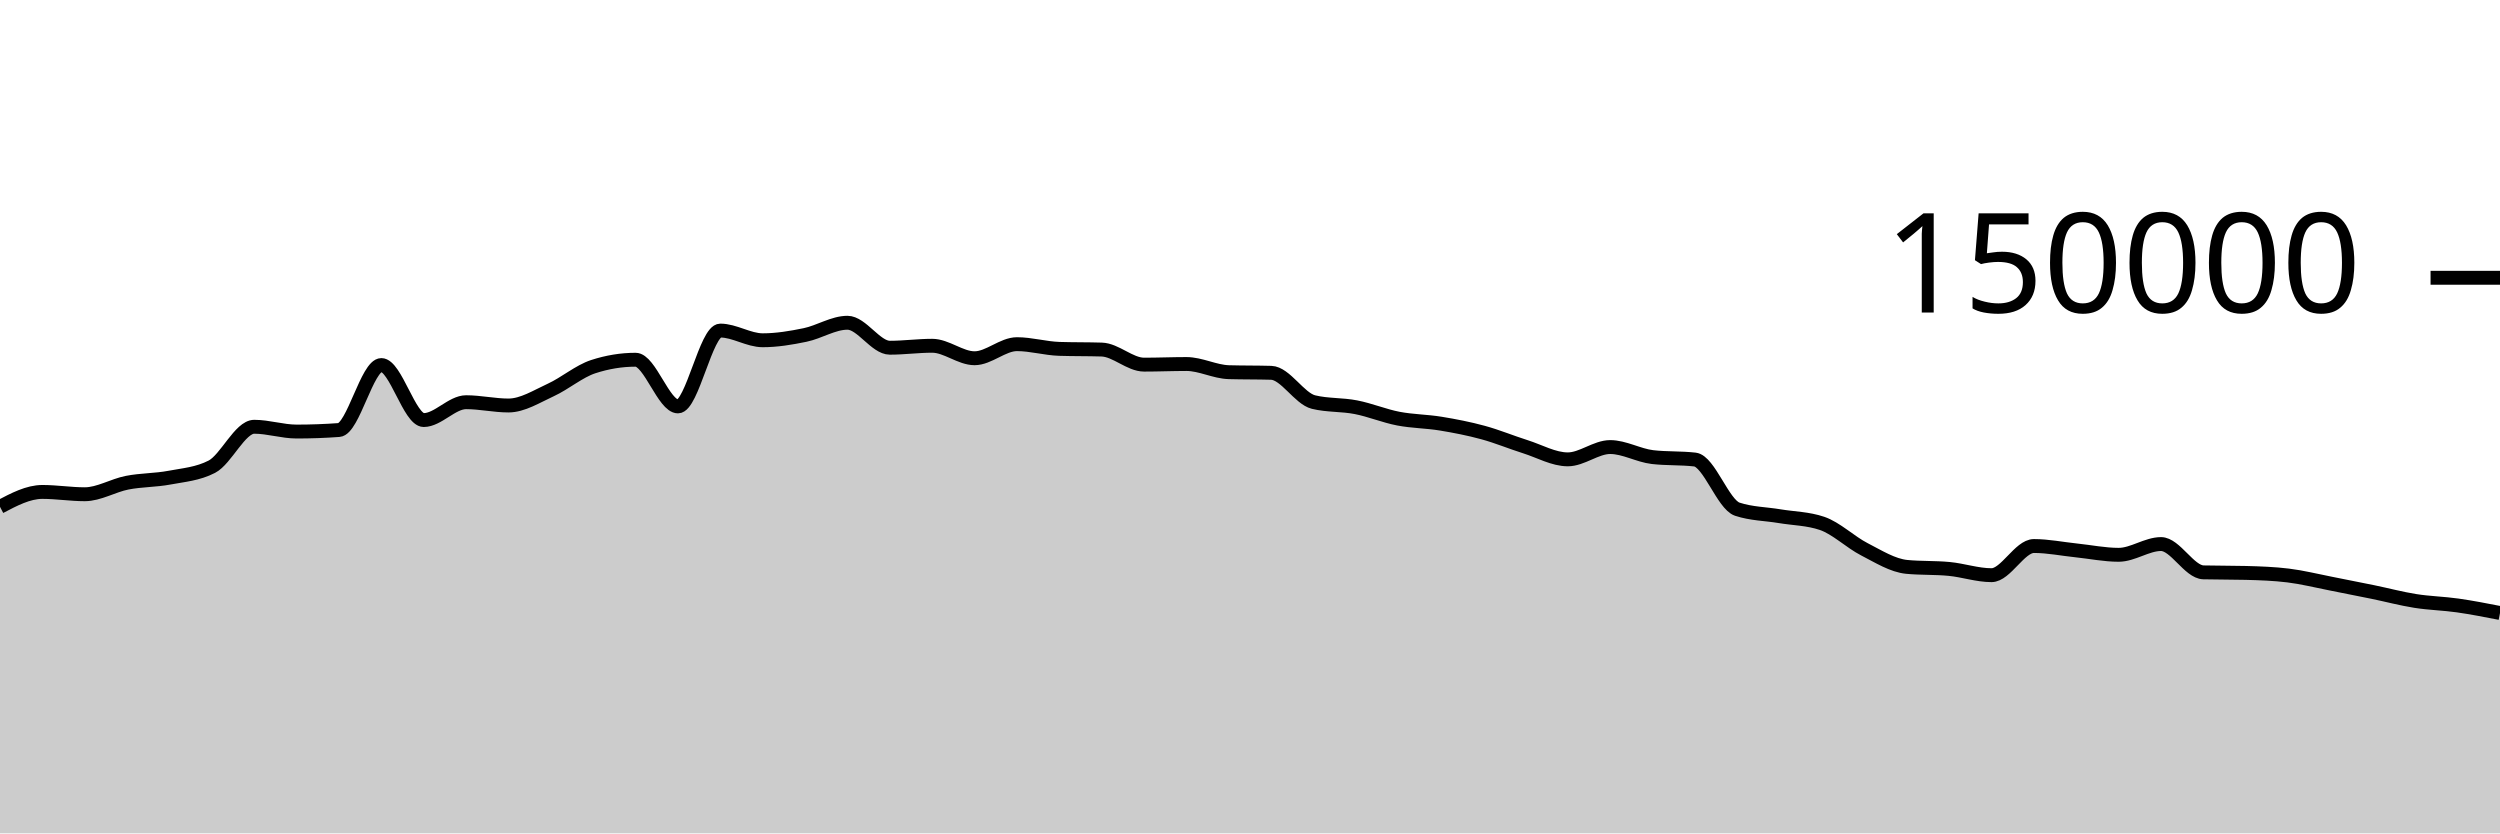
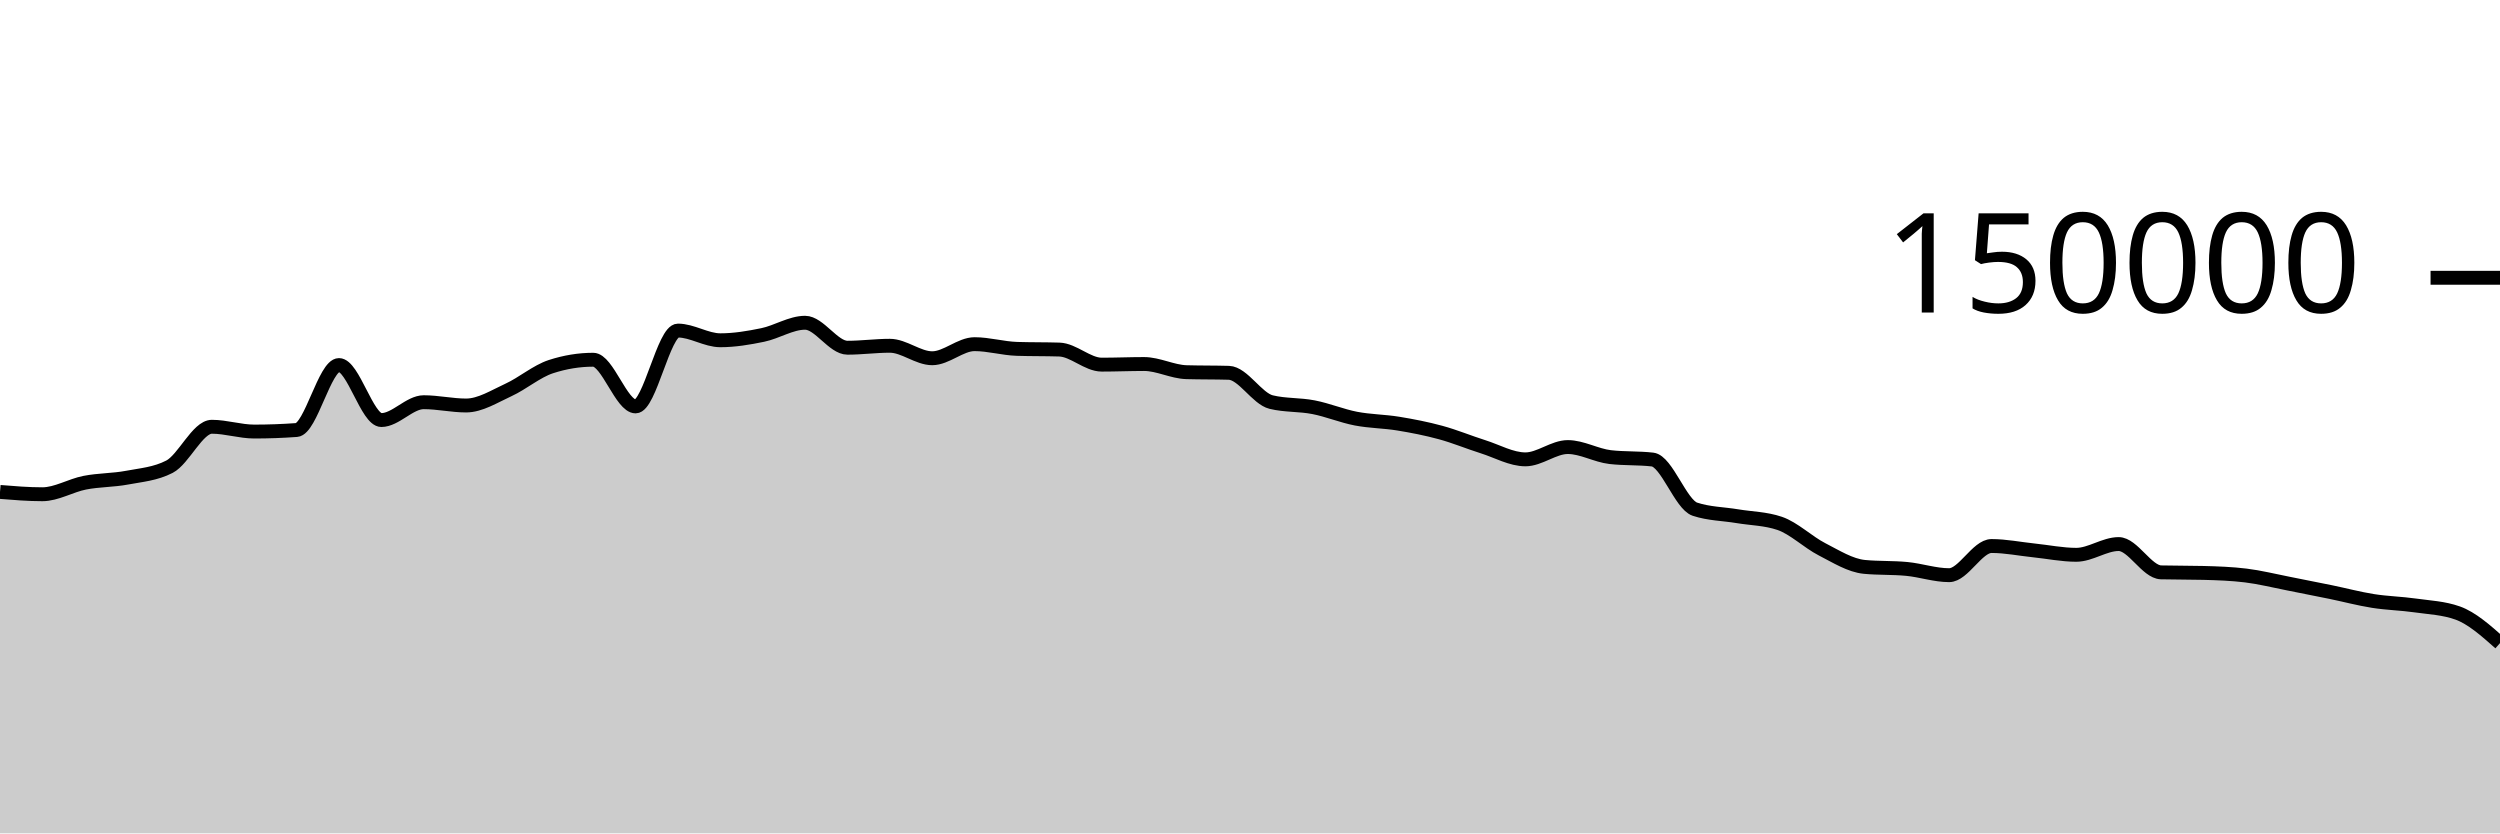
<svg xmlns="http://www.w3.org/2000/svg" viewBox="0 0 180 60">
  <g transform="translate(0,20)">
-     <path class="area" fill="rgba(0, 0, 0, 0.2)" d="M0,16.491C1.017,15.955,2.034,15.419,3.051,15.419C4.068,15.419,5.085,15.586,6.102,15.586C7.119,15.586,8.136,14.954,9.153,14.755C10.169,14.556,11.186,14.583,12.203,14.391C13.22,14.199,14.237,14.128,15.254,13.603C16.271,13.077,17.288,10.727,18.305,10.727C19.322,10.727,20.339,11.072,21.356,11.072C22.373,11.072,23.39,11.035,24.407,10.961C25.424,10.886,26.441,6.283,27.458,6.283C28.475,6.283,29.492,10.244,30.508,10.244C31.525,10.244,32.542,8.959,33.559,8.959C34.576,8.959,35.593,9.196,36.61,9.196C37.627,9.196,38.644,8.541,39.661,8.075C40.678,7.609,41.695,6.731,42.712,6.399C43.729,6.067,44.746,5.901,45.763,5.901C46.78,5.901,47.797,9.262,48.814,9.262C49.831,9.262,50.847,3.801,51.864,3.801C52.881,3.801,53.898,4.499,54.915,4.499C55.932,4.499,56.949,4.329,57.966,4.118C58.983,3.908,60,3.238,61.017,3.238C62.034,3.238,63.051,5.036,64.068,5.036C65.085,5.036,66.102,4.895,67.119,4.895C68.136,4.895,69.153,5.794,70.169,5.794C71.186,5.794,72.203,4.78,73.22,4.78C74.237,4.78,75.254,5.087,76.271,5.119C77.288,5.152,78.305,5.136,79.322,5.168C80.339,5.2,81.356,6.254,82.373,6.254C83.39,6.254,84.407,6.209,85.424,6.209C86.441,6.209,87.458,6.767,88.475,6.797C89.492,6.827,90.508,6.812,91.525,6.842C92.542,6.872,93.559,8.704,94.576,8.95C95.593,9.197,96.61,9.121,97.627,9.32C98.644,9.518,99.661,9.944,100.678,10.141C101.695,10.337,102.712,10.334,103.729,10.501C104.746,10.668,105.763,10.865,106.78,11.143C107.797,11.42,108.814,11.845,109.831,12.166C110.847,12.488,111.864,13.074,112.881,13.074C113.898,13.074,114.915,12.188,115.932,12.188C116.949,12.188,117.966,12.793,118.983,12.911C120,13.029,121.017,12.97,122.034,13.087C123.051,13.205,124.068,16.326,125.085,16.662C126.102,16.998,127.119,16.996,128.136,17.166C129.153,17.336,130.169,17.338,131.186,17.683C132.203,18.028,133.22,19.027,134.237,19.549C135.254,20.072,136.271,20.718,137.288,20.816C138.305,20.914,139.322,20.865,140.339,20.963C141.356,21.061,142.373,21.413,143.39,21.413C144.407,21.413,145.424,19.313,146.441,19.313C147.458,19.313,148.475,19.524,149.492,19.629C150.508,19.735,151.525,19.946,152.542,19.946C153.559,19.946,154.576,19.172,155.593,19.172C156.61,19.172,157.627,21.183,158.644,21.21C159.661,21.236,160.678,21.223,161.695,21.25C162.712,21.276,163.729,21.312,164.746,21.436C165.763,21.56,166.78,21.817,167.797,22.015C168.814,22.213,169.831,22.416,170.847,22.625C171.864,22.834,172.881,23.107,173.898,23.268C174.915,23.43,175.932,23.448,176.949,23.593C177.966,23.738,178.983,23.937,180,24.136L180,40C178.983,40,177.966,40,176.949,40C175.932,40,174.915,40,173.898,40C172.881,40,171.864,40,170.847,40C169.831,40,168.814,40,167.797,40C166.78,40,165.763,40,164.746,40C163.729,40,162.712,40,161.695,40C160.678,40,159.661,40,158.644,40C157.627,40,156.61,40,155.593,40C154.576,40,153.559,40,152.542,40C151.525,40,150.508,40,149.492,40C148.475,40,147.458,40,146.441,40C145.424,40,144.407,40,143.39,40C142.373,40,141.356,40,140.339,40C139.322,40,138.305,40,137.288,40C136.271,40,135.254,40,134.237,40C133.22,40,132.203,40,131.186,40C130.169,40,129.153,40,128.136,40C127.119,40,126.102,40,125.085,40C124.068,40,123.051,40,122.034,40C121.017,40,120,40,118.983,40C117.966,40,116.949,40,115.932,40C114.915,40,113.898,40,112.881,40C111.864,40,110.847,40,109.831,40C108.814,40,107.797,40,106.78,40C105.763,40,104.746,40,103.729,40C102.712,40,101.695,40,100.678,40C99.661,40,98.644,40,97.627,40C96.61,40,95.593,40,94.576,40C93.559,40,92.542,40,91.525,40C90.508,40,89.492,40,88.475,40C87.458,40,86.441,40,85.424,40C84.407,40,83.39,40,82.373,40C81.356,40,80.339,40,79.322,40C78.305,40,77.288,40,76.271,40C75.254,40,74.237,40,73.22,40C72.203,40,71.186,40,70.169,40C69.153,40,68.136,40,67.119,40C66.102,40,65.085,40,64.068,40C63.051,40,62.034,40,61.017,40C60,40,58.983,40,57.966,40C56.949,40,55.932,40,54.915,40C53.898,40,52.881,40,51.864,40C50.847,40,49.831,40,48.814,40C47.797,40,46.78,40,45.763,40C44.746,40,43.729,40,42.712,40C41.695,40,40.678,40,39.661,40C38.644,40,37.627,40,36.61,40C35.593,40,34.576,40,33.559,40C32.542,40,31.525,40,30.508,40C29.492,40,28.475,40,27.458,40C26.441,40,25.424,40,24.407,40C23.39,40,22.373,40,21.356,40C20.339,40,19.322,40,18.305,40C17.288,40,16.271,40,15.254,40C14.237,40,13.22,40,12.203,40C11.186,40,10.169,40,9.153,40C8.136,40,7.119,40,6.102,40C5.085,40,4.068,40,3.051,40C2.034,40,1.017,40,0,40Z" />
-     <path class="line" stroke="black" fill="none" d="M0,16.491C1.017,15.955,2.034,15.419,3.051,15.419C4.068,15.419,5.085,15.586,6.102,15.586C7.119,15.586,8.136,14.954,9.153,14.755C10.169,14.556,11.186,14.583,12.203,14.391C13.22,14.199,14.237,14.128,15.254,13.603C16.271,13.077,17.288,10.727,18.305,10.727C19.322,10.727,20.339,11.072,21.356,11.072C22.373,11.072,23.39,11.035,24.407,10.961C25.424,10.886,26.441,6.283,27.458,6.283C28.475,6.283,29.492,10.244,30.508,10.244C31.525,10.244,32.542,8.959,33.559,8.959C34.576,8.959,35.593,9.196,36.61,9.196C37.627,9.196,38.644,8.541,39.661,8.075C40.678,7.609,41.695,6.731,42.712,6.399C43.729,6.067,44.746,5.901,45.763,5.901C46.78,5.901,47.797,9.262,48.814,9.262C49.831,9.262,50.847,3.801,51.864,3.801C52.881,3.801,53.898,4.499,54.915,4.499C55.932,4.499,56.949,4.329,57.966,4.118C58.983,3.908,60,3.238,61.017,3.238C62.034,3.238,63.051,5.036,64.068,5.036C65.085,5.036,66.102,4.895,67.119,4.895C68.136,4.895,69.153,5.794,70.169,5.794C71.186,5.794,72.203,4.78,73.22,4.78C74.237,4.78,75.254,5.087,76.271,5.119C77.288,5.152,78.305,5.136,79.322,5.168C80.339,5.2,81.356,6.254,82.373,6.254C83.39,6.254,84.407,6.209,85.424,6.209C86.441,6.209,87.458,6.767,88.475,6.797C89.492,6.827,90.508,6.812,91.525,6.842C92.542,6.872,93.559,8.704,94.576,8.95C95.593,9.197,96.61,9.121,97.627,9.32C98.644,9.518,99.661,9.944,100.678,10.141C101.695,10.337,102.712,10.334,103.729,10.501C104.746,10.668,105.763,10.865,106.78,11.143C107.797,11.42,108.814,11.845,109.831,12.166C110.847,12.488,111.864,13.074,112.881,13.074C113.898,13.074,114.915,12.188,115.932,12.188C116.949,12.188,117.966,12.793,118.983,12.911C120,13.029,121.017,12.97,122.034,13.087C123.051,13.205,124.068,16.326,125.085,16.662C126.102,16.998,127.119,16.996,128.136,17.166C129.153,17.336,130.169,17.338,131.186,17.683C132.203,18.028,133.22,19.027,134.237,19.549C135.254,20.072,136.271,20.718,137.288,20.816C138.305,20.914,139.322,20.865,140.339,20.963C141.356,21.061,142.373,21.413,143.39,21.413C144.407,21.413,145.424,19.313,146.441,19.313C147.458,19.313,148.475,19.524,149.492,19.629C150.508,19.735,151.525,19.946,152.542,19.946C153.559,19.946,154.576,19.172,155.593,19.172C156.61,19.172,157.627,21.183,158.644,21.21C159.661,21.236,160.678,21.223,161.695,21.25C162.712,21.276,163.729,21.312,164.746,21.436C165.763,21.56,166.78,21.817,167.797,22.015C168.814,22.213,169.831,22.416,170.847,22.625C171.864,22.834,172.881,23.107,173.898,23.268C174.915,23.43,175.932,23.448,176.949,23.593C177.966,23.738,178.983,23.937,180,24.136" />
+     <path class="area" fill="rgba(0, 0, 0, 0.2)" d="M0,15.419C1.017,15.503,2.034,15.586,3.051,15.586C4.068,15.586,5.085,14.954,6.102,14.755C7.119,14.556,8.136,14.583,9.153,14.391C10.169,14.199,11.186,14.128,12.203,13.603C13.22,13.077,14.237,10.727,15.254,10.727C16.271,10.727,17.288,11.072,18.305,11.072C19.322,11.072,20.339,11.035,21.356,10.961C22.373,10.886,23.39,6.283,24.407,6.283C25.424,6.283,26.441,10.244,27.458,10.244C28.475,10.244,29.492,8.959,30.508,8.959C31.525,8.959,32.542,9.196,33.559,9.196C34.576,9.196,35.593,8.541,36.61,8.075C37.627,7.609,38.644,6.731,39.661,6.399C40.678,6.067,41.695,5.901,42.712,5.901C43.729,5.901,44.746,9.262,45.763,9.262C46.78,9.262,47.797,3.801,48.814,3.801C49.831,3.801,50.847,4.499,51.864,4.499C52.881,4.499,53.898,4.329,54.915,4.118C55.932,3.908,56.949,3.238,57.966,3.238C58.983,3.238,60,5.036,61.017,5.036C62.034,5.036,63.051,4.895,64.068,4.895C65.085,4.895,66.102,5.794,67.119,5.794C68.136,5.794,69.153,4.78,70.169,4.78C71.186,4.78,72.203,5.087,73.22,5.119C74.237,5.152,75.254,5.136,76.271,5.168C77.288,5.2,78.305,6.254,79.322,6.254C80.339,6.254,81.356,6.209,82.373,6.209C83.39,6.209,84.407,6.767,85.424,6.797C86.441,6.827,87.458,6.812,88.475,6.842C89.492,6.872,90.508,8.704,91.525,8.95C92.542,9.197,93.559,9.121,94.576,9.32C95.593,9.518,96.61,9.944,97.627,10.141C98.644,10.337,99.661,10.334,100.678,10.501C101.695,10.668,102.712,10.865,103.729,11.143C104.746,11.42,105.763,11.845,106.78,12.166C107.797,12.488,108.814,13.074,109.831,13.074C110.847,13.074,111.864,12.188,112.881,12.188C113.898,12.188,114.915,12.793,115.932,12.911C116.949,13.029,117.966,12.97,118.983,13.087C120,13.205,121.017,16.326,122.034,16.662C123.051,16.998,124.068,16.996,125.085,17.166C126.102,17.336,127.119,17.338,128.136,17.683C129.153,18.028,130.169,19.027,131.186,19.549C132.203,20.072,133.22,20.718,134.237,20.816C135.254,20.914,136.271,20.865,137.288,20.963C138.305,21.061,139.322,21.413,140.339,21.413C141.356,21.413,142.373,19.313,143.39,19.313C144.407,19.313,145.424,19.524,146.441,19.629C147.458,19.735,148.475,19.946,149.492,19.946C150.508,19.946,151.525,19.172,152.542,19.172C153.559,19.172,154.576,21.183,155.593,21.21C156.61,21.236,157.627,21.223,158.644,21.25C159.661,21.276,160.678,21.312,161.695,21.436C162.712,21.56,163.729,21.817,164.746,22.015C165.763,22.213,166.78,22.416,167.797,22.625C168.814,22.834,169.831,23.107,170.847,23.268C171.864,23.43,172.881,23.448,173.898,23.593C174.915,23.738,175.932,23.774,176.949,24.136C177.966,24.498,178.983,25.402,180,26.305L180,40C178.983,40,177.966,40,176.949,40C175.932,40,174.915,40,173.898,40C172.881,40,171.864,40,170.847,40C169.831,40,168.814,40,167.797,40C166.78,40,165.763,40,164.746,40C163.729,40,162.712,40,161.695,40C160.678,40,159.661,40,158.644,40C157.627,40,156.61,40,155.593,40C154.576,40,153.559,40,152.542,40C151.525,40,150.508,40,149.492,40C148.475,40,147.458,40,146.441,40C145.424,40,144.407,40,143.39,40C142.373,40,141.356,40,140.339,40C139.322,40,138.305,40,137.288,40C136.271,40,135.254,40,134.237,40C133.22,40,132.203,40,131.186,40C130.169,40,129.153,40,128.136,40C127.119,40,126.102,40,125.085,40C124.068,40,123.051,40,122.034,40C121.017,40,120,40,118.983,40C117.966,40,116.949,40,115.932,40C114.915,40,113.898,40,112.881,40C111.864,40,110.847,40,109.831,40C108.814,40,107.797,40,106.78,40C105.763,40,104.746,40,103.729,40C102.712,40,101.695,40,100.678,40C99.661,40,98.644,40,97.627,40C96.61,40,95.593,40,94.576,40C93.559,40,92.542,40,91.525,40C90.508,40,89.492,40,88.475,40C87.458,40,86.441,40,85.424,40C84.407,40,83.39,40,82.373,40C81.356,40,80.339,40,79.322,40C78.305,40,77.288,40,76.271,40C75.254,40,74.237,40,73.22,40C72.203,40,71.186,40,70.169,40C69.153,40,68.136,40,67.119,40C66.102,40,65.085,40,64.068,40C63.051,40,62.034,40,61.017,40C60,40,58.983,40,57.966,40C56.949,40,55.932,40,54.915,40C53.898,40,52.881,40,51.864,40C50.847,40,49.831,40,48.814,40C47.797,40,46.78,40,45.763,40C44.746,40,43.729,40,42.712,40C41.695,40,40.678,40,39.661,40C38.644,40,37.627,40,36.61,40C35.593,40,34.576,40,33.559,40C32.542,40,31.525,40,30.508,40C29.492,40,28.475,40,27.458,40C26.441,40,25.424,40,24.407,40C23.39,40,22.373,40,21.356,40C20.339,40,19.322,40,18.305,40C17.288,40,16.271,40,15.254,40C14.237,40,13.22,40,12.203,40C11.186,40,10.169,40,9.153,40C8.136,40,7.119,40,6.102,40C5.085,40,4.068,40,3.051,40C2.034,40,1.017,40,0,40Z" />
+     <path class="line" stroke="black" fill="none" d="M0,15.419C1.017,15.503,2.034,15.586,3.051,15.586C4.068,15.586,5.085,14.954,6.102,14.755C7.119,14.556,8.136,14.583,9.153,14.391C10.169,14.199,11.186,14.128,12.203,13.603C13.22,13.077,14.237,10.727,15.254,10.727C16.271,10.727,17.288,11.072,18.305,11.072C19.322,11.072,20.339,11.035,21.356,10.961C22.373,10.886,23.39,6.283,24.407,6.283C25.424,6.283,26.441,10.244,27.458,10.244C28.475,10.244,29.492,8.959,30.508,8.959C31.525,8.959,32.542,9.196,33.559,9.196C34.576,9.196,35.593,8.541,36.61,8.075C37.627,7.609,38.644,6.731,39.661,6.399C40.678,6.067,41.695,5.901,42.712,5.901C43.729,5.901,44.746,9.262,45.763,9.262C46.78,9.262,47.797,3.801,48.814,3.801C49.831,3.801,50.847,4.499,51.864,4.499C52.881,4.499,53.898,4.329,54.915,4.118C55.932,3.908,56.949,3.238,57.966,3.238C58.983,3.238,60,5.036,61.017,5.036C62.034,5.036,63.051,4.895,64.068,4.895C65.085,4.895,66.102,5.794,67.119,5.794C68.136,5.794,69.153,4.78,70.169,4.78C71.186,4.78,72.203,5.087,73.22,5.119C74.237,5.152,75.254,5.136,76.271,5.168C77.288,5.2,78.305,6.254,79.322,6.254C80.339,6.254,81.356,6.209,82.373,6.209C83.39,6.209,84.407,6.767,85.424,6.797C86.441,6.827,87.458,6.812,88.475,6.842C89.492,6.872,90.508,8.704,91.525,8.95C92.542,9.197,93.559,9.121,94.576,9.32C95.593,9.518,96.61,9.944,97.627,10.141C98.644,10.337,99.661,10.334,100.678,10.501C101.695,10.668,102.712,10.865,103.729,11.143C104.746,11.42,105.763,11.845,106.78,12.166C107.797,12.488,108.814,13.074,109.831,13.074C110.847,13.074,111.864,12.188,112.881,12.188C113.898,12.188,114.915,12.793,115.932,12.911C116.949,13.029,117.966,12.97,118.983,13.087C120,13.205,121.017,16.326,122.034,16.662C123.051,16.998,124.068,16.996,125.085,17.166C126.102,17.336,127.119,17.338,128.136,17.683C129.153,18.028,130.169,19.027,131.186,19.549C132.203,20.072,133.22,20.718,134.237,20.816C135.254,20.914,136.271,20.865,137.288,20.963C138.305,21.061,139.322,21.413,140.339,21.413C141.356,21.413,142.373,19.313,143.39,19.313C144.407,19.313,145.424,19.524,146.441,19.629C147.458,19.735,148.475,19.946,149.492,19.946C150.508,19.946,151.525,19.172,152.542,19.172C153.559,19.172,154.576,21.183,155.593,21.21C156.61,21.236,157.627,21.223,158.644,21.25C159.661,21.276,160.678,21.312,161.695,21.436C162.712,21.56,163.729,21.817,164.746,22.015C165.763,22.213,166.78,22.416,167.797,22.625C168.814,22.834,169.831,23.107,170.847,23.268C171.864,23.43,172.881,23.448,173.898,23.593C174.915,23.738,175.932,23.774,176.949,24.136C177.966,24.498,178.983,25.402,180,26.305" />
    <path class="axis-ceiling" stroke-width="1" stroke="black" fill="none" d="M175,0L180,0" />
    <text class="axis-ceiling-label" font-family="sans-serif" text-anchor="end" font-size="10px" x="170" y="2.5">150000</text>
  </g>
</svg>
